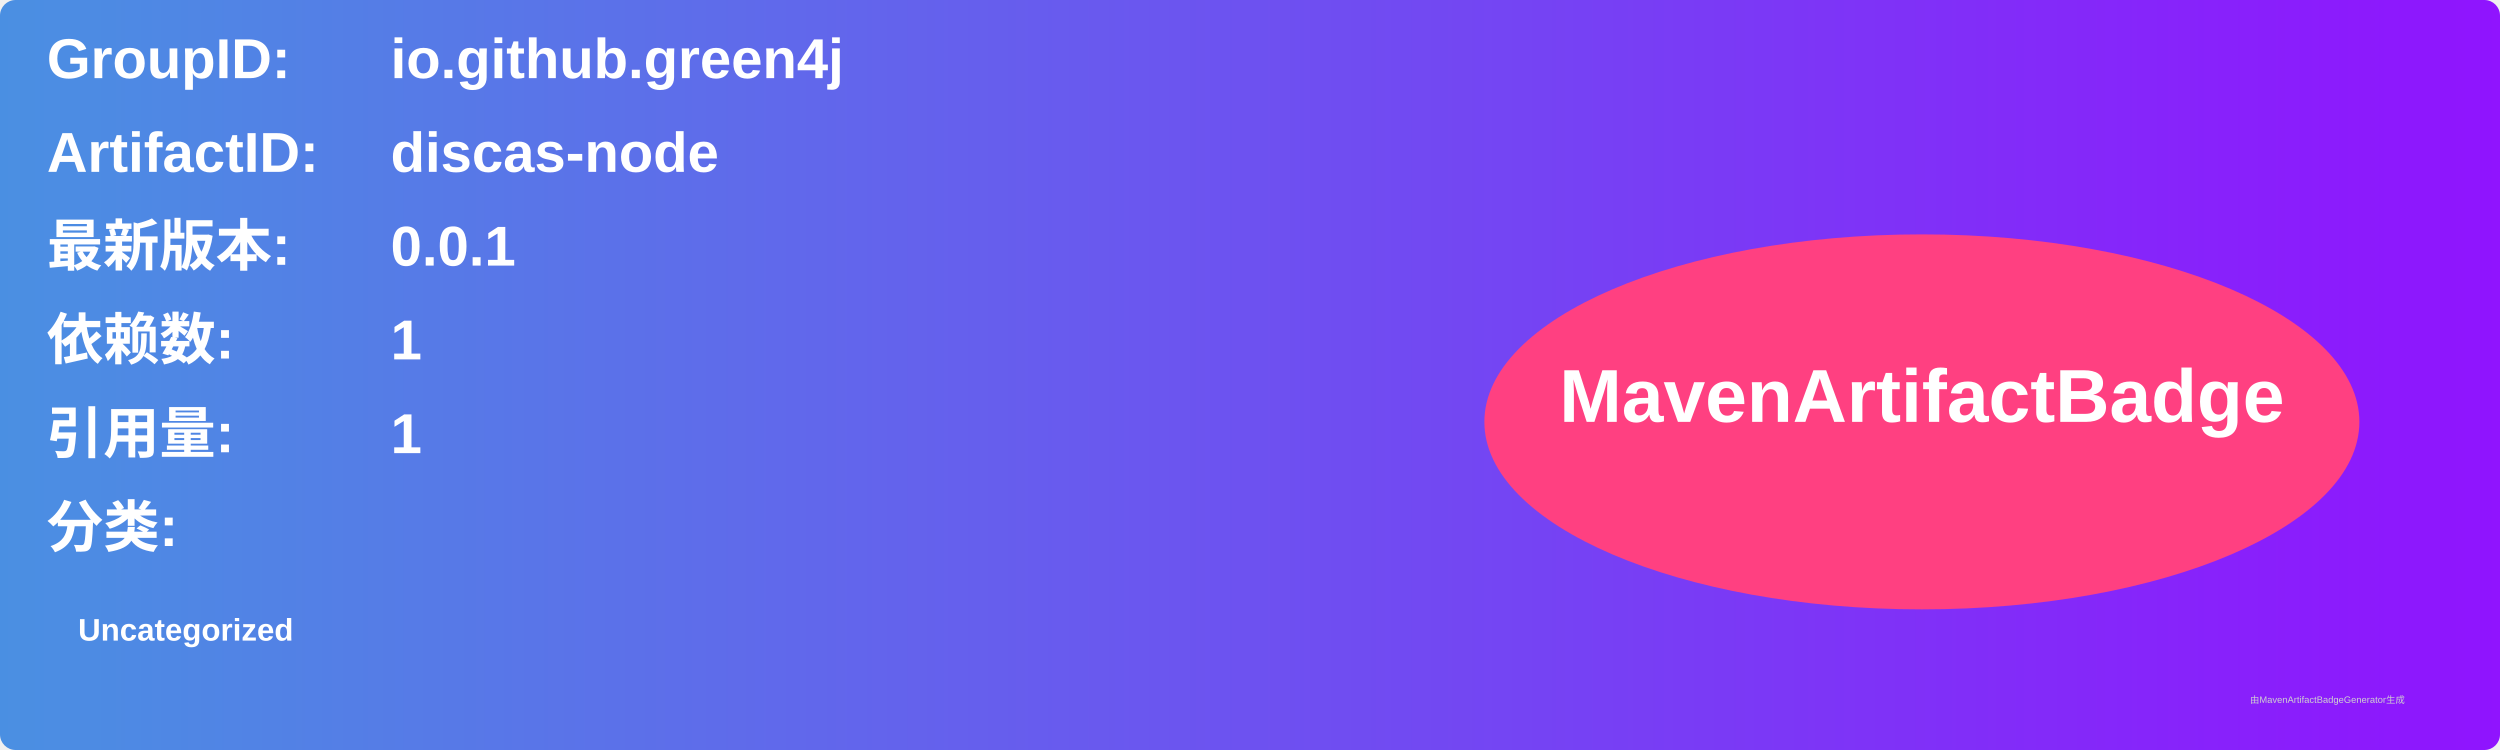
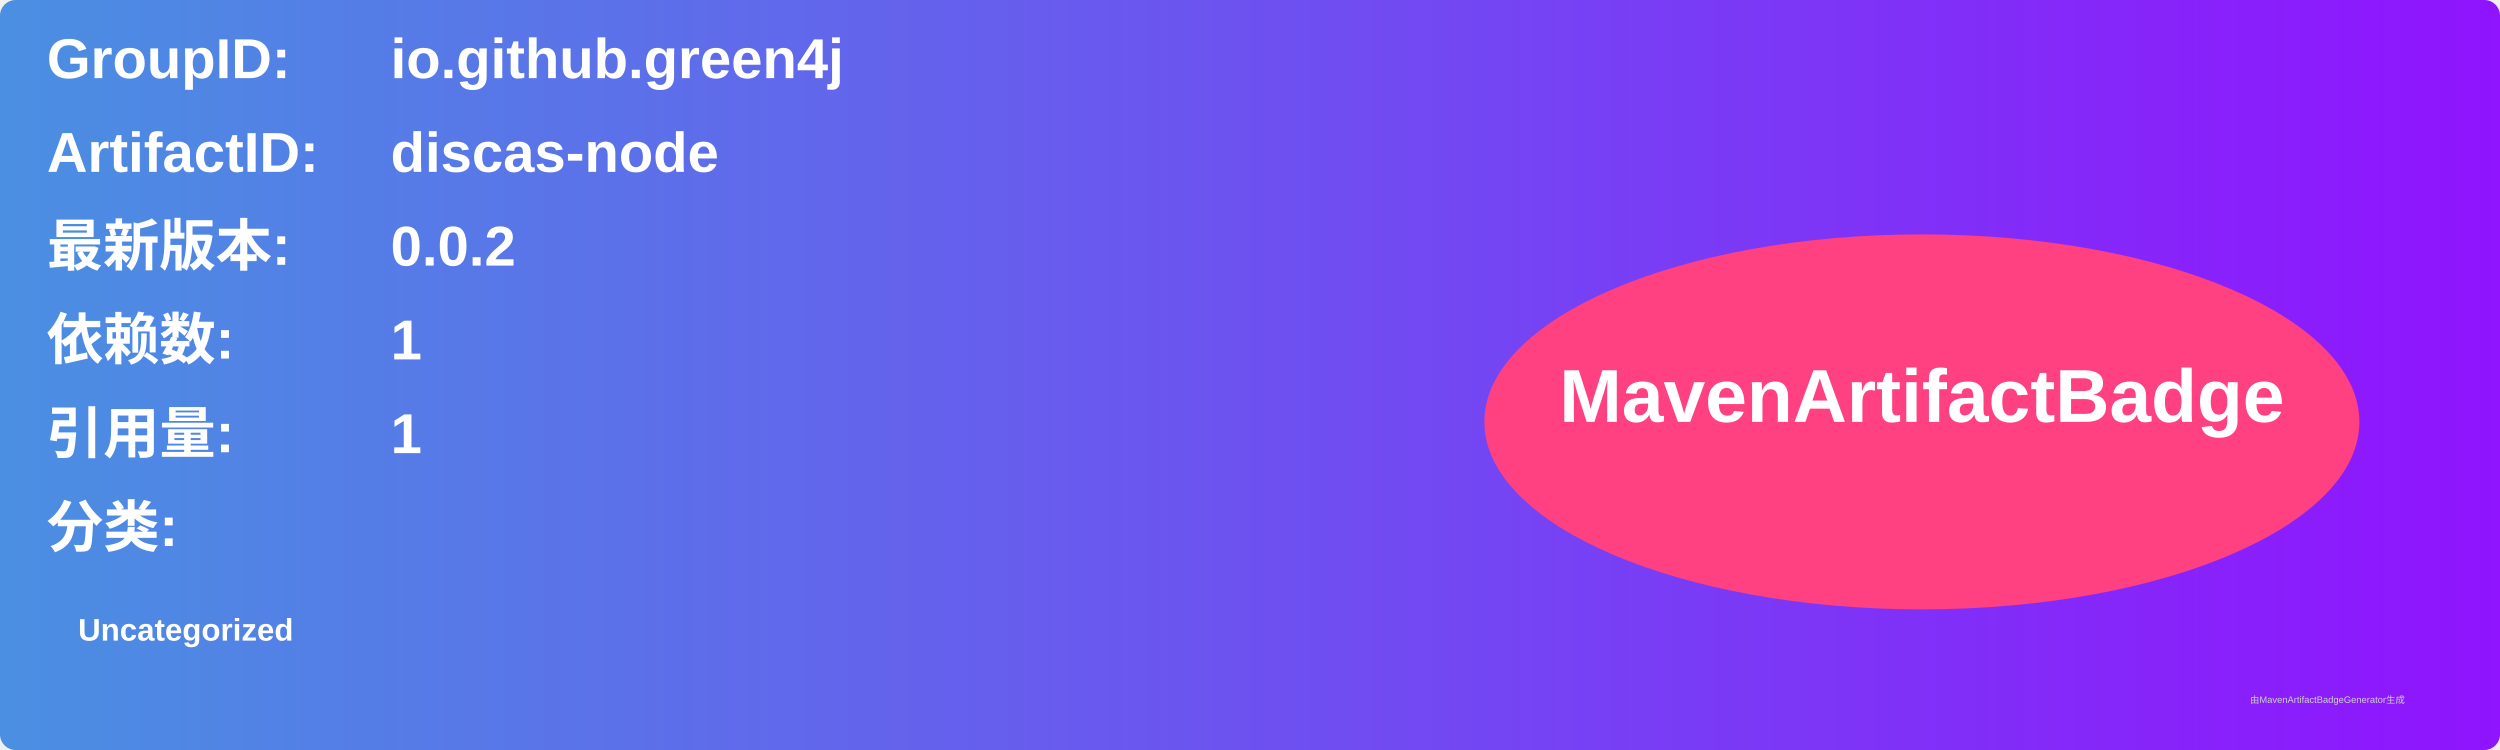
<svg xmlns="http://www.w3.org/2000/svg" width="800" height="240" viewBox="0 0 800 240">
  <linearGradient id="grad" x1="0%" y1="0%" x2="100%" y2="0%">
    <stop offset="0%" stop-color="#4a90e2" />
    <stop offset="100%" stop-color="#9013fe" />
  </linearGradient>
  <rect width="100%" height="100%" rx="5" ry="5" fill="url(#grad)" />
  <g transform="translate(15, 15)">
    <text x="0" y="10" font-family="Arial" font-size="18" fill="white" font-weight="bold" width="260">GroupID:</text>
    <text x="110" y="10" font-family="Arial" font-size="18" fill="white" font-weight="bold" width="460">io.github.green4j</text>
    <text x="0" y="40" font-family="Arial" font-size="18" fill="white" font-weight="bold" width="260">ArtifactID:</text>
    <text x="110" y="40" font-family="Arial" font-size="18" fill="white" font-weight="bold" width="460">discas-node</text>
    <text x="0" y="70" font-family="Arial" font-size="18" fill="white" font-weight="bold">最新版本:</text>
    <text x="110" y="70" font-family="Arial" font-size="18" fill="white" font-weight="bold">
-       <tspan font-weight="bold">0.0.1</tspan>
+       <tspan font-weight="bold">0.0.2</tspan>
    </text>
    <text x="0" y="100" font-family="Arial" font-size="18" fill="white" font-weight="bold">依赖数: </text>
    <text x="110" y="100" font-family="Arial" font-size="18" fill="white">
      <tspan font-weight="bold">1</tspan>
    </text>
    <text x="0" y="130" font-family="Arial" font-size="18" fill="white" font-weight="bold">引用量: </text>
    <text x="110" y="130" font-family="Arial" font-size="18" fill="white">
      <tspan font-weight="bold">1</tspan>
    </text>
    <text x="0" y="160" font-family="Arial" font-size="18" fill="white" font-weight="bold">分类:</text>
    <text x="10" y="190" font-family="Arial" font-size="10" fill="white">
      <tspan font-weight="bold">Uncategorized</tspan>
    </text>
    <ellipse cx="600" cy="120" rx="140" ry="60" fill="#ff4081" />
    <text x="600" y="120" text-anchor="middle" font-family="Arial" font-size="24" fill="white" font-weight="bold">MavenArtifactBadge</text>
  </g>
  <text x="720" y="225" font-family="Arial" font-size="3" fill="#d0d0d0">由MavenArtifactBadgeGenerator生成</text>
</svg>
